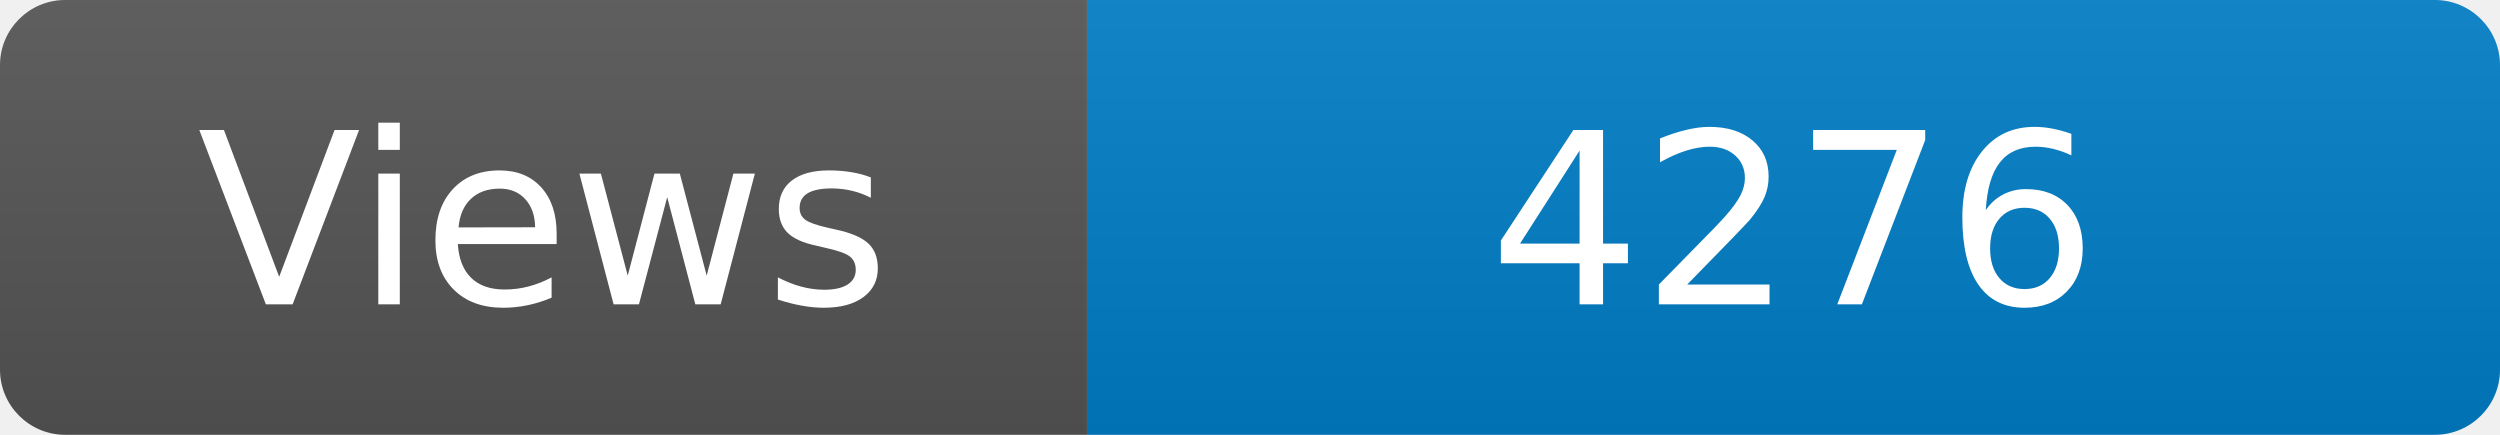
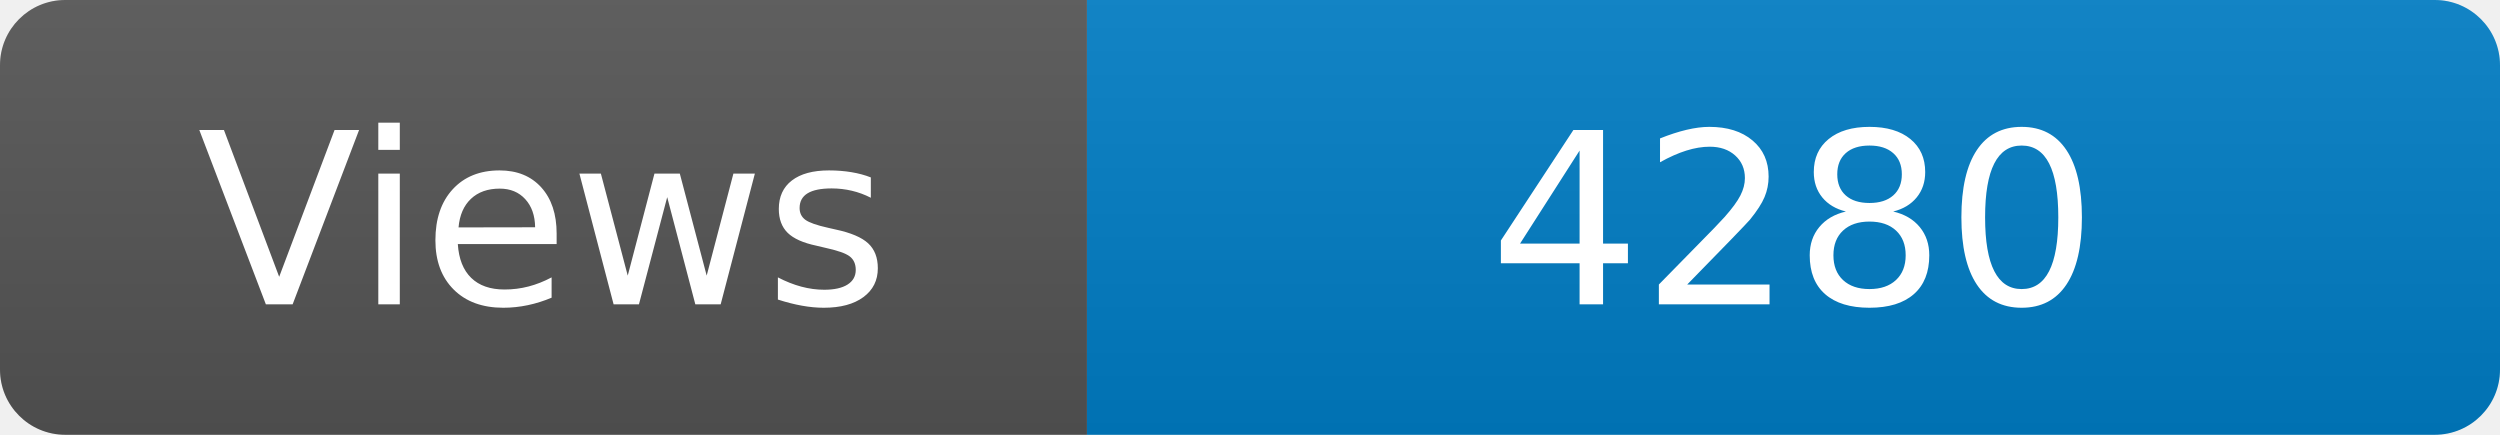
<svg xmlns="http://www.w3.org/2000/svg" width="115" height="20" role="img" aria-label="Maintained?: yes">
  <linearGradient id="s" x2="0" y2="100%">
    <stop offset="0" stop-color="#bbb" stop-opacity=".1" />
    <stop offset="1" stop-opacity=".1" />
  </linearGradient>
  <clipPath id="r">
    <rect width="115" height="20" rx="3" fill="#fff" />
  </clipPath>
  <g clip-path="url(#r)">
    <rect width="50" height="20" fill="#555" />
    <rect x="50" width="160" height="20" fill="#007ec6" />
    <rect width="115" height="20" fill="url(#s)" />
  </g>
  <g fill="#fff" text-anchor="middle" font-family="Verdana,Geneva,DejaVu Sans,sans-serif" font-size="110">
    <text x="250" y="140" transform="scale(.1)" fill="#fff">Views</text>
-     <text x="825" y="140" transform="scale(.1)" fill="#fff">4276</text>
+     <text x="825" y="140" transform="scale(.1)" fill="#fff">4280</text>
  </g>
</svg>
